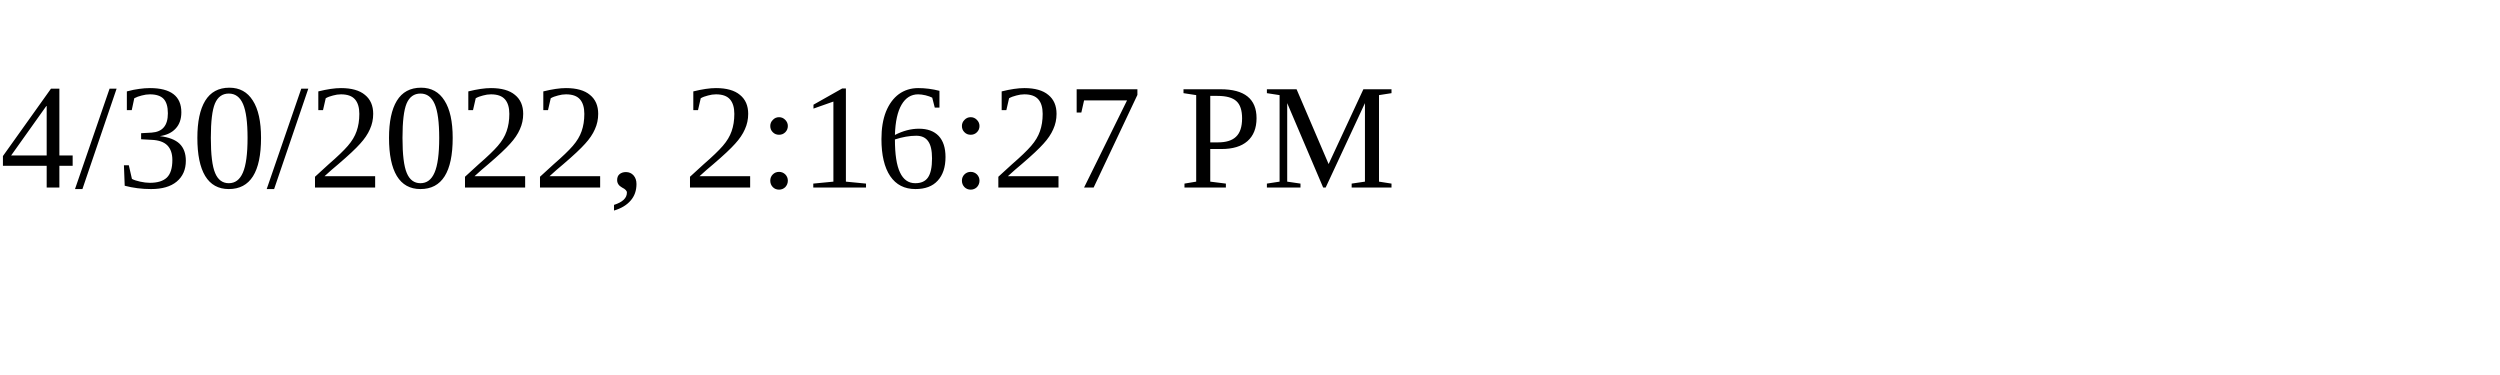
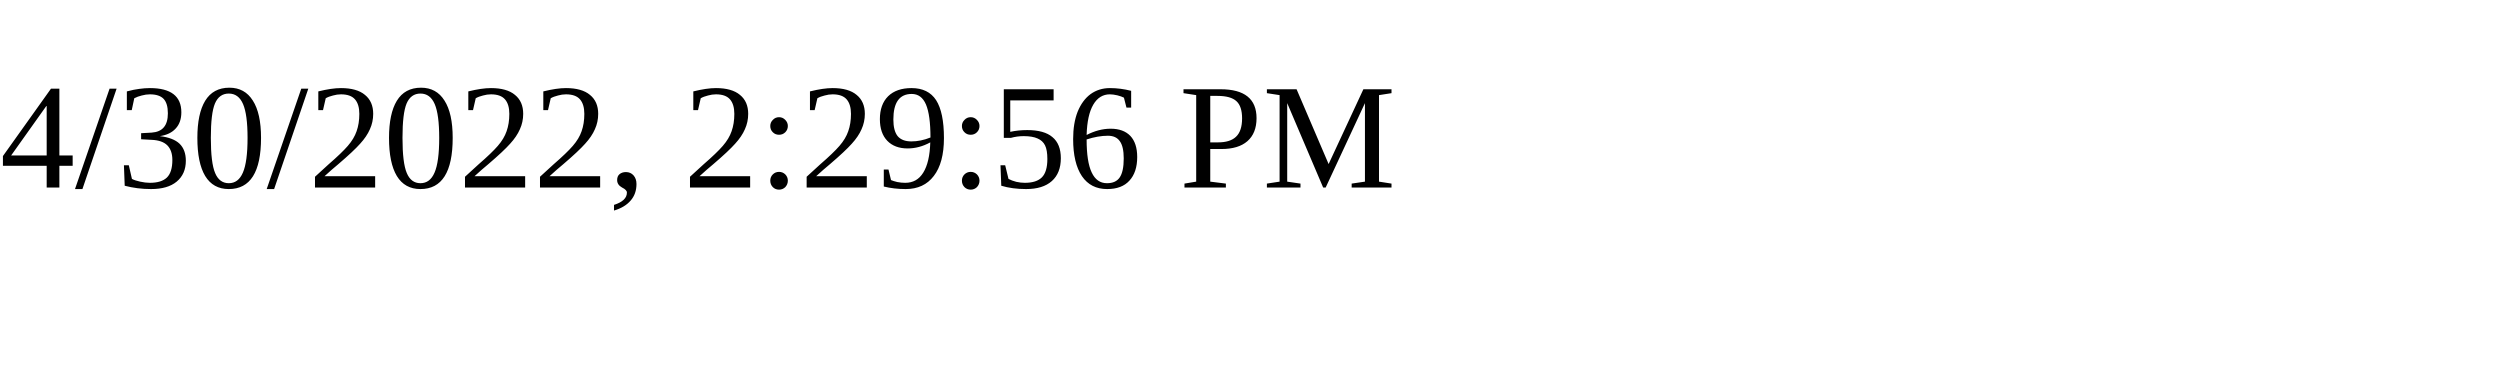
<svg xmlns="http://www.w3.org/2000/svg" height="30" width="200">
-   <text x="0" y="15">4/30/2022, 2:16:27 PM</text>
+   <text x="0" y="15">4/30/2022, 2:29:56 PM</text>
</svg>
